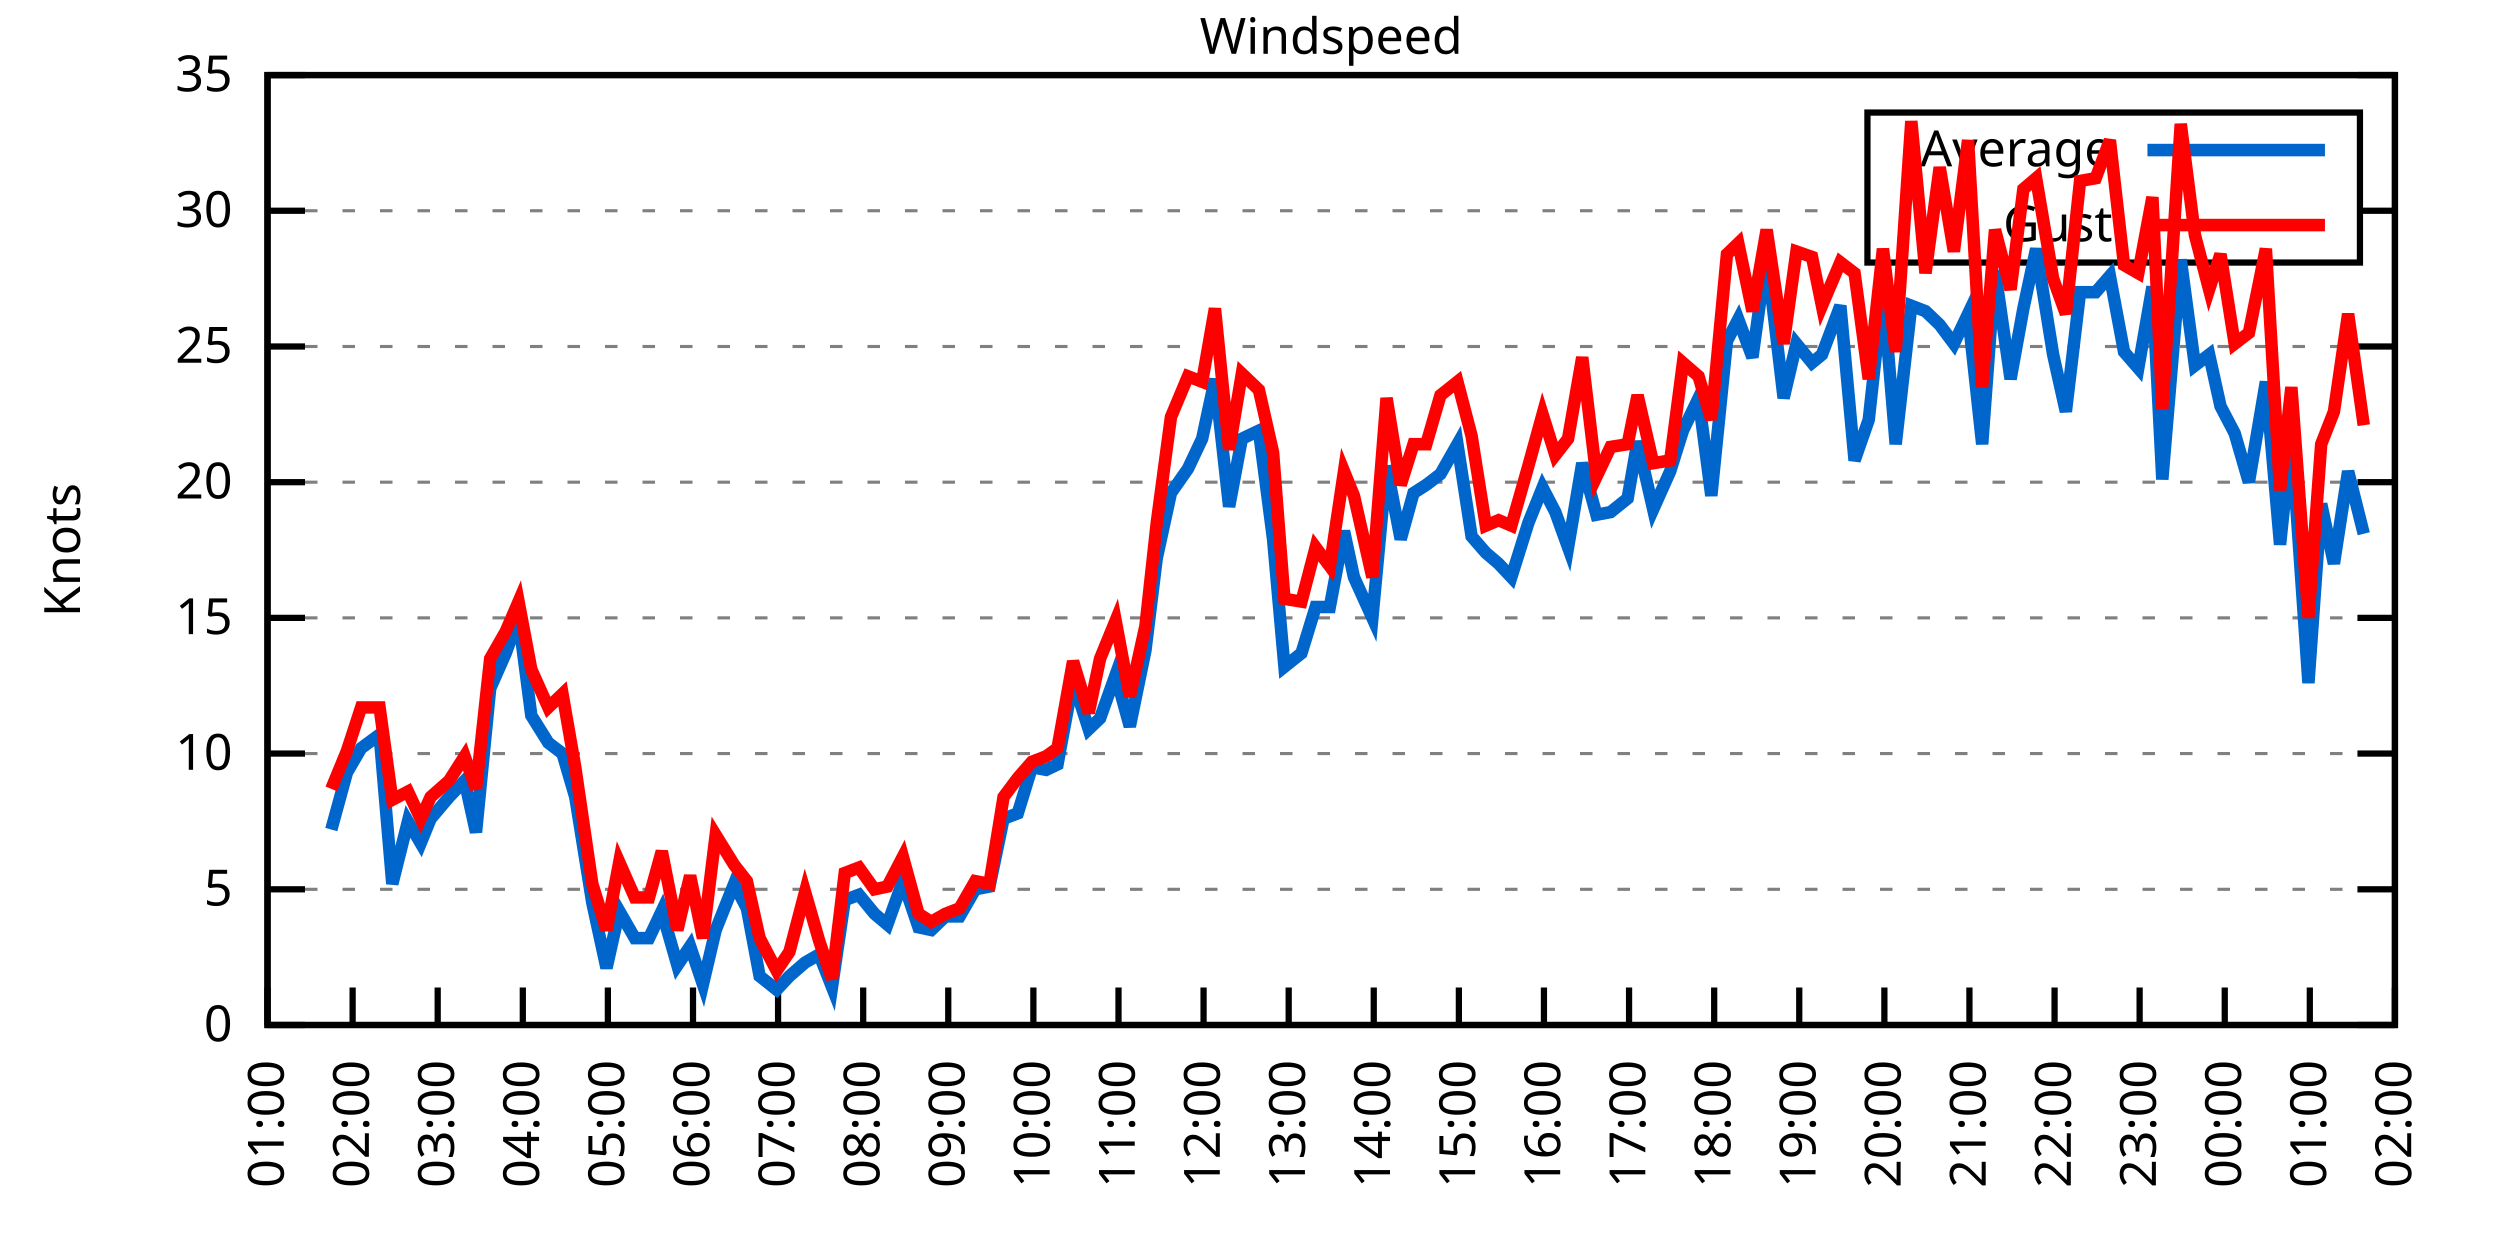
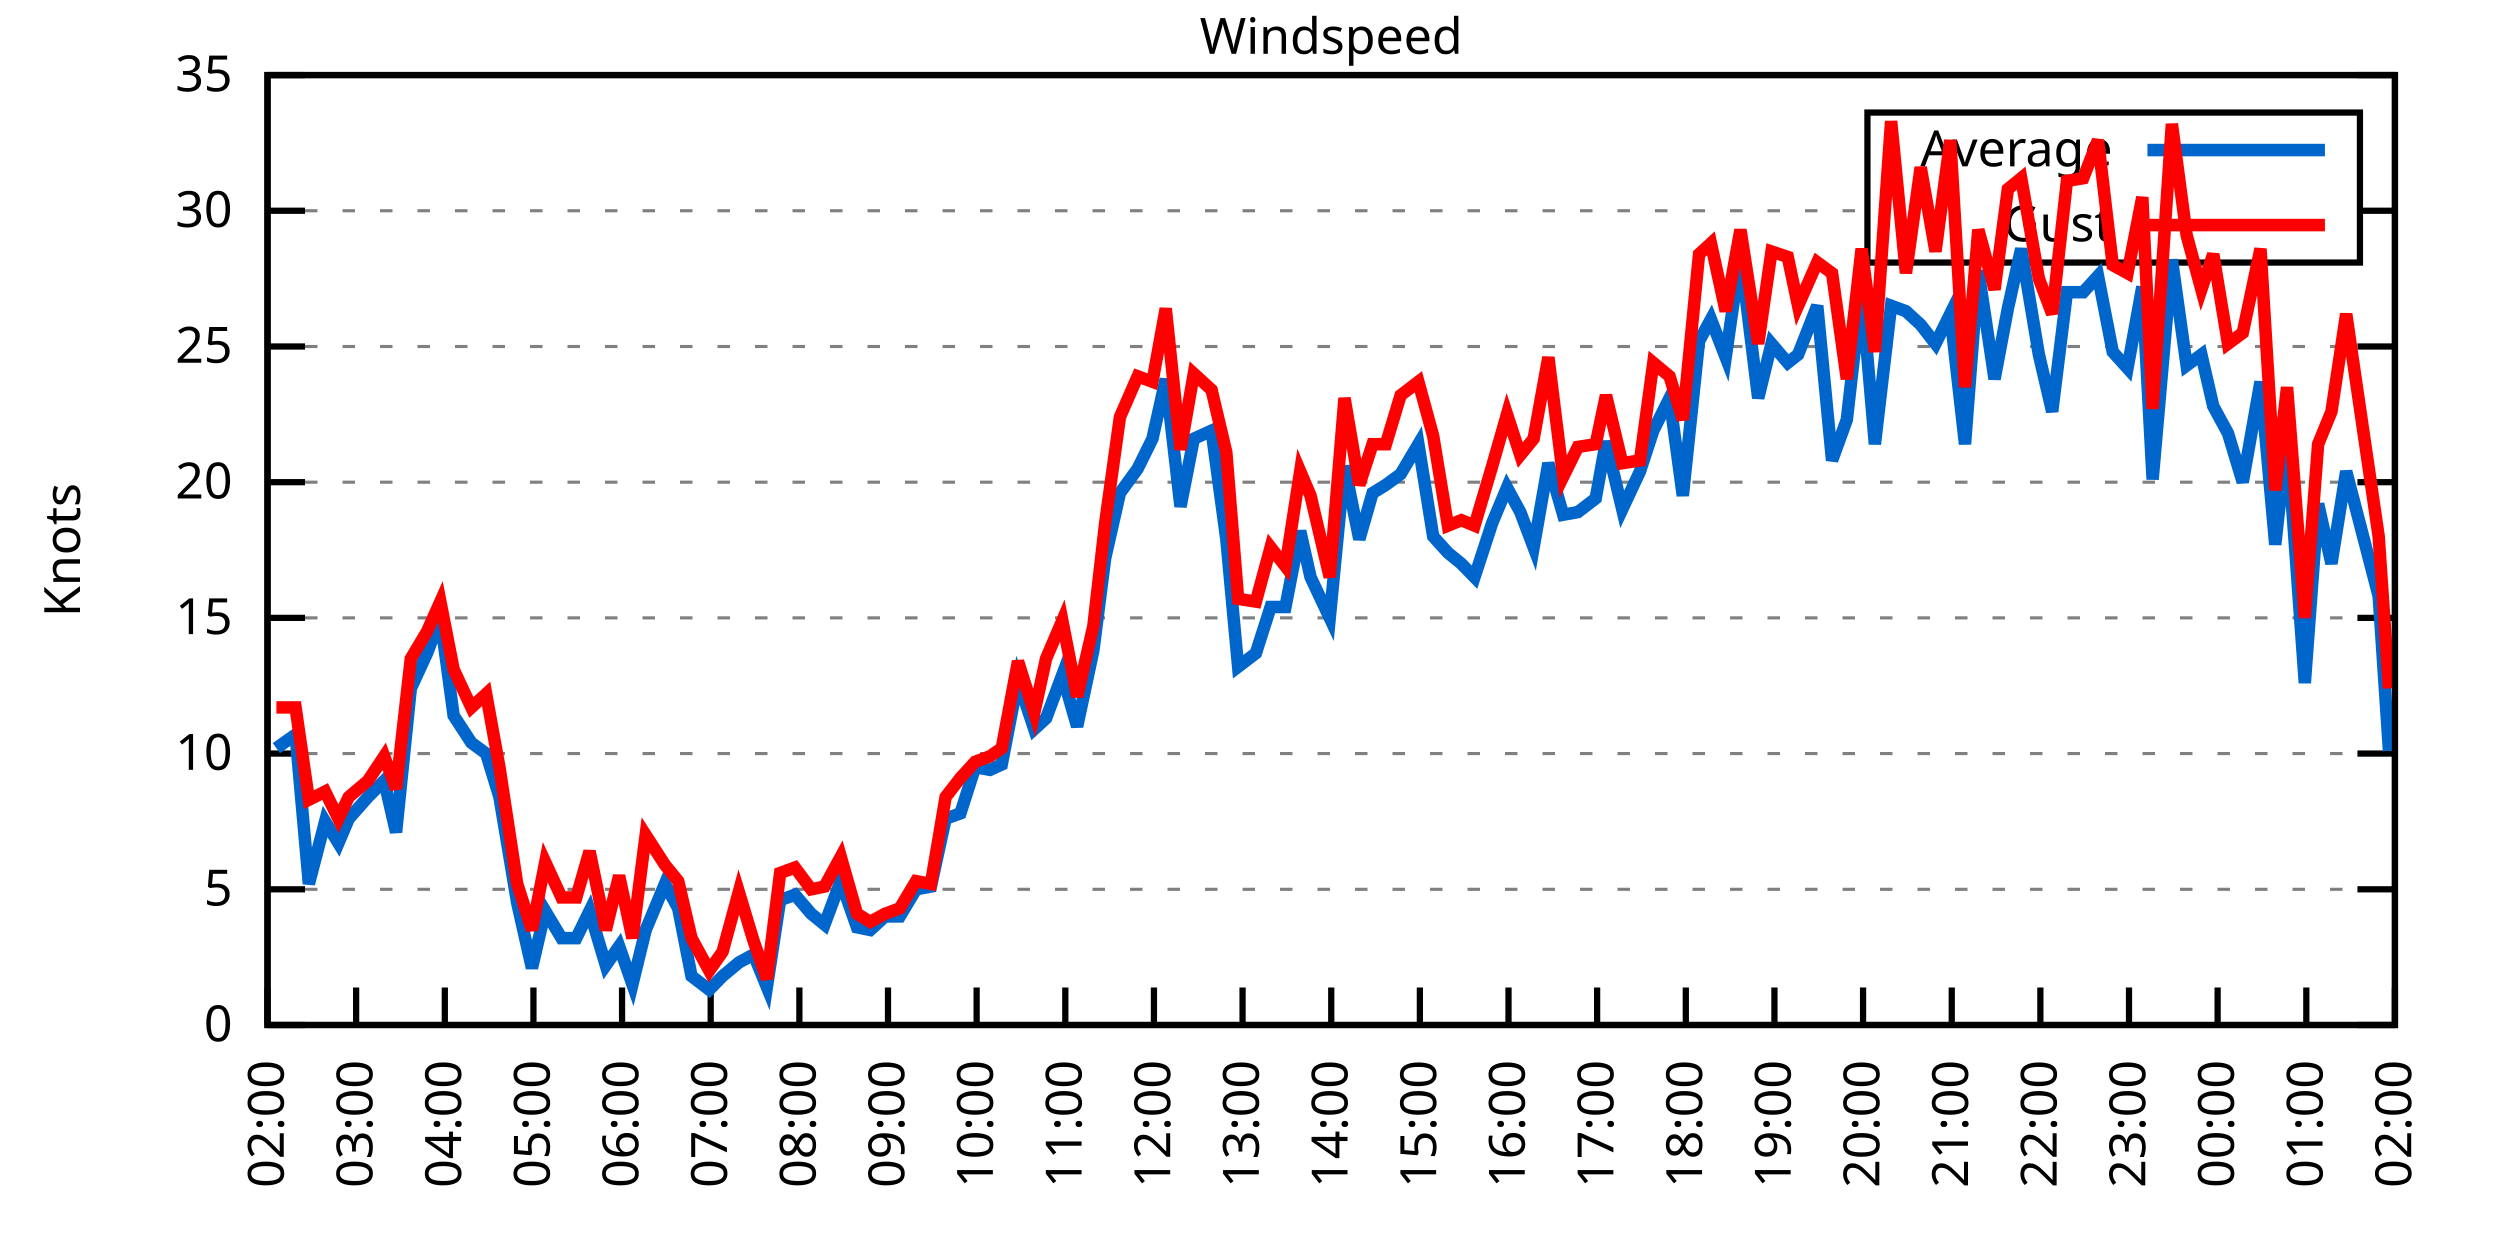
<svg xmlns="http://www.w3.org/2000/svg" xmlns:xlink="http://www.w3.org/1999/xlink" width="400" height="200" viewBox="0 0 400 200">
  <g id="gnuplot_canvas">
    <rect x="0" y="0" width="400" height="200" fill="none" />
    <defs>
      <circle id="gpDot" r="0.5" stroke-width="0.5" stroke="currentColor" />
      <path id="gpPt0" stroke-width="0.333" stroke="currentColor" d="M-1,0 h2 M0,-1 v2" />
      <path id="gpPt1" stroke-width="0.333" stroke="currentColor" d="M-1,-1 L1,1 M1,-1 L-1,1" />
      <path id="gpPt2" stroke-width="0.333" stroke="currentColor" d="M-1,0 L1,0 M0,-1 L0,1 M-1,-1 L1,1 M-1,1 L1,-1" />
      <rect id="gpPt3" stroke-width="0.333" stroke="currentColor" x="-1" y="-1" width="2" height="2" />
      <rect id="gpPt4" stroke-width="0.333" stroke="currentColor" fill="currentColor" x="-1" y="-1" width="2" height="2" />
      <circle id="gpPt5" stroke-width="0.333" stroke="currentColor" cx="0" cy="0" r="1" />
      <use xlink:href="#gpPt5" id="gpPt6" fill="currentColor" stroke="none" />
      <path id="gpPt7" stroke-width="0.333" stroke="currentColor" d="M0,-1.33 L-1.33,0.67 L1.33,0.67 z" />
      <use xlink:href="#gpPt7" id="gpPt8" fill="currentColor" stroke="none" />
      <use xlink:href="#gpPt7" id="gpPt9" stroke="currentColor" transform="rotate(180)" />
      <use xlink:href="#gpPt9" id="gpPt10" fill="currentColor" stroke="none" />
      <use xlink:href="#gpPt3" id="gpPt11" stroke="currentColor" transform="rotate(45)" />
      <use xlink:href="#gpPt11" id="gpPt12" fill="currentColor" stroke="none" />
      <path id="gpPt13" stroke-width="0.333" stroke="currentColor" d="M0,1.330 L1.265,0.411 L0.782,-1.067 L-0.782,-1.076 L-1.265,0.411 z" />
      <use xlink:href="#gpPt13" id="gpPt14" fill="currentColor" stroke="none" />
      <filter id="textbox" filterUnits="objectBoundingBox" x="0" y="0" height="1" width="1">
        <feFlood flood-color="white" flood-opacity="1" result="bgnd" />
        <feComposite in="SourceGraphic" in2="bgnd" operator="atop" />
      </filter>
      <filter id="greybox" filterUnits="objectBoundingBox" x="0" y="0" height="1" width="1">
        <feFlood flood-color="lightgrey" flood-opacity="1" result="grey" />
        <feComposite in="SourceGraphic" in2="grey" operator="atop" />
      </filter>
    </defs>
    <g fill="none" color="white" stroke="currentColor" stroke-width="1.00" stroke-linecap="butt" stroke-linejoin="miter">
</g>
    <g fill="none" color="black" stroke="currentColor" stroke-width="1.00" stroke-linecap="butt" stroke-linejoin="miter">
      <g stroke="none" shape-rendering="crispEdges">
        <polygon fill="rgb(255, 255, 255)" points="42.80,164.00 383.18,164.00 383.18,12.02 42.80,12.02 " />
      </g>
    </g>
    <g fill="none" color="black" stroke="currentColor" stroke-width="1.00" stroke-linecap="butt" stroke-linejoin="miter">
</g>
    <g fill="none" color="black" stroke="black" stroke-width="0.50" stroke-linecap="butt" stroke-linejoin="miter">
</g>
    <g fill="none" color="gray" stroke="currentColor" stroke-width="0.50" stroke-linecap="butt" stroke-linejoin="miter">
      <path stroke="gray" stroke-dasharray="2,4" class="gridline" d="M42.80,164.00 L383.19,164.00  " />
    </g>
    <g fill="none" color="gray" stroke="gray" stroke-width="1.00" stroke-linecap="butt" stroke-linejoin="miter">
</g>
    <g fill="none" color="black" stroke="currentColor" stroke-width="1.00" stroke-linecap="butt" stroke-linejoin="miter">
      <path stroke="black" d="M42.80,164.00 L48.80,164.00 M383.19,164.00 L377.19,164.00  " />
      <g transform="translate(37.20,166.60)" stroke="none" fill="black" font-family="Sans" font-size="8.00" text-anchor="end">
        <text>
          <tspan font-family="Sans"> 0</tspan>
        </text>
      </g>
    </g>
    <g fill="none" color="black" stroke="currentColor" stroke-width="1.00" stroke-linecap="butt" stroke-linejoin="miter">
</g>
    <g fill="none" color="black" stroke="black" stroke-width="0.50" stroke-linecap="butt" stroke-linejoin="miter">
</g>
    <g fill="none" color="gray" stroke="currentColor" stroke-width="0.50" stroke-linecap="butt" stroke-linejoin="miter">
      <path stroke="gray" stroke-dasharray="2,4" class="gridline" d="M42.80,142.29 L383.19,142.29  " />
    </g>
    <g fill="none" color="gray" stroke="gray" stroke-width="1.00" stroke-linecap="butt" stroke-linejoin="miter">
</g>
    <g fill="none" color="black" stroke="currentColor" stroke-width="1.00" stroke-linecap="butt" stroke-linejoin="miter">
      <path stroke="black" d="M42.80,142.29 L48.80,142.29 M383.19,142.29 L377.19,142.29  " />
      <g transform="translate(37.20,144.89)" stroke="none" fill="black" font-family="Sans" font-size="8.00" text-anchor="end">
        <text>
          <tspan font-family="Sans"> 5</tspan>
        </text>
      </g>
    </g>
    <g fill="none" color="black" stroke="currentColor" stroke-width="1.00" stroke-linecap="butt" stroke-linejoin="miter">
</g>
    <g fill="none" color="black" stroke="black" stroke-width="0.50" stroke-linecap="butt" stroke-linejoin="miter">
</g>
    <g fill="none" color="gray" stroke="currentColor" stroke-width="0.50" stroke-linecap="butt" stroke-linejoin="miter">
      <path stroke="gray" stroke-dasharray="2,4" class="gridline" d="M42.80,120.57 L383.19,120.57  " />
    </g>
    <g fill="none" color="gray" stroke="gray" stroke-width="1.00" stroke-linecap="butt" stroke-linejoin="miter">
</g>
    <g fill="none" color="black" stroke="currentColor" stroke-width="1.00" stroke-linecap="butt" stroke-linejoin="miter">
      <path stroke="black" d="M42.80,120.57 L48.80,120.57 M383.19,120.57 L377.19,120.57  " />
      <g transform="translate(37.20,123.17)" stroke="none" fill="black" font-family="Sans" font-size="8.00" text-anchor="end">
        <text>
          <tspan font-family="Sans"> 10</tspan>
        </text>
      </g>
    </g>
    <g fill="none" color="black" stroke="currentColor" stroke-width="1.00" stroke-linecap="butt" stroke-linejoin="miter">
</g>
    <g fill="none" color="black" stroke="black" stroke-width="0.50" stroke-linecap="butt" stroke-linejoin="miter">
</g>
    <g fill="none" color="gray" stroke="currentColor" stroke-width="0.50" stroke-linecap="butt" stroke-linejoin="miter">
      <path stroke="gray" stroke-dasharray="2,4" class="gridline" d="M42.80,98.86 L383.19,98.86  " />
    </g>
    <g fill="none" color="gray" stroke="gray" stroke-width="1.00" stroke-linecap="butt" stroke-linejoin="miter">
</g>
    <g fill="none" color="black" stroke="currentColor" stroke-width="1.00" stroke-linecap="butt" stroke-linejoin="miter">
      <path stroke="black" d="M42.80,98.86 L48.80,98.86 M383.19,98.86 L377.19,98.86  " />
      <g transform="translate(37.20,101.46)" stroke="none" fill="black" font-family="Sans" font-size="8.00" text-anchor="end">
        <text>
          <tspan font-family="Sans"> 15</tspan>
        </text>
      </g>
    </g>
    <g fill="none" color="black" stroke="currentColor" stroke-width="1.00" stroke-linecap="butt" stroke-linejoin="miter">
</g>
    <g fill="none" color="black" stroke="black" stroke-width="0.50" stroke-linecap="butt" stroke-linejoin="miter">
</g>
    <g fill="none" color="gray" stroke="currentColor" stroke-width="0.50" stroke-linecap="butt" stroke-linejoin="miter">
      <path stroke="gray" stroke-dasharray="2,4" class="gridline" d="M42.80,77.15 L383.19,77.15  " />
    </g>
    <g fill="none" color="gray" stroke="gray" stroke-width="1.00" stroke-linecap="butt" stroke-linejoin="miter">
</g>
    <g fill="none" color="black" stroke="currentColor" stroke-width="1.00" stroke-linecap="butt" stroke-linejoin="miter">
      <path stroke="black" d="M42.80,77.15 L48.80,77.15 M383.19,77.15 L377.19,77.15  " />
      <g transform="translate(37.20,79.75)" stroke="none" fill="black" font-family="Sans" font-size="8.00" text-anchor="end">
        <text>
          <tspan font-family="Sans"> 20</tspan>
        </text>
      </g>
    </g>
    <g fill="none" color="black" stroke="currentColor" stroke-width="1.00" stroke-linecap="butt" stroke-linejoin="miter">
</g>
    <g fill="none" color="black" stroke="black" stroke-width="0.50" stroke-linecap="butt" stroke-linejoin="miter">
</g>
    <g fill="none" color="gray" stroke="currentColor" stroke-width="0.50" stroke-linecap="butt" stroke-linejoin="miter">
      <path stroke="gray" stroke-dasharray="2,4" class="gridline" d="M42.80,55.44 L383.19,55.44  " />
    </g>
    <g fill="none" color="gray" stroke="gray" stroke-width="1.00" stroke-linecap="butt" stroke-linejoin="miter">
</g>
    <g fill="none" color="black" stroke="currentColor" stroke-width="1.00" stroke-linecap="butt" stroke-linejoin="miter">
      <path stroke="black" d="M42.80,55.44 L48.80,55.44 M383.19,55.44 L377.19,55.44  " />
      <g transform="translate(37.20,58.04)" stroke="none" fill="black" font-family="Sans" font-size="8.00" text-anchor="end">
        <text>
          <tspan font-family="Sans"> 25</tspan>
        </text>
      </g>
    </g>
    <g fill="none" color="black" stroke="currentColor" stroke-width="1.00" stroke-linecap="butt" stroke-linejoin="miter">
</g>
    <g fill="none" color="black" stroke="black" stroke-width="0.50" stroke-linecap="butt" stroke-linejoin="miter">
</g>
    <g fill="none" color="gray" stroke="currentColor" stroke-width="0.50" stroke-linecap="butt" stroke-linejoin="miter">
      <path stroke="gray" stroke-dasharray="2,4" class="gridline" d="M42.80,33.72 L298.79,33.72 M377.59,33.72 L383.19,33.72  " />
    </g>
    <g fill="none" color="gray" stroke="gray" stroke-width="1.00" stroke-linecap="butt" stroke-linejoin="miter">
</g>
    <g fill="none" color="black" stroke="currentColor" stroke-width="1.00" stroke-linecap="butt" stroke-linejoin="miter">
      <path stroke="black" d="M42.80,33.72 L48.80,33.72 M383.19,33.72 L377.19,33.72  " />
      <g transform="translate(37.20,36.32)" stroke="none" fill="black" font-family="Sans" font-size="8.00" text-anchor="end">
        <text>
          <tspan font-family="Sans"> 30</tspan>
        </text>
      </g>
    </g>
    <g fill="none" color="black" stroke="currentColor" stroke-width="1.00" stroke-linecap="butt" stroke-linejoin="miter">
</g>
    <g fill="none" color="black" stroke="black" stroke-width="0.50" stroke-linecap="butt" stroke-linejoin="miter">
</g>
    <g fill="none" color="gray" stroke="currentColor" stroke-width="0.50" stroke-linecap="butt" stroke-linejoin="miter">
      <path stroke="gray" stroke-dasharray="2,4" class="gridline" d="M42.80,12.01 L383.19,12.01  " />
    </g>
    <g fill="none" color="gray" stroke="gray" stroke-width="1.00" stroke-linecap="butt" stroke-linejoin="miter">
</g>
    <g fill="none" color="black" stroke="currentColor" stroke-width="1.00" stroke-linecap="butt" stroke-linejoin="miter">
      <path stroke="black" d="M42.80,12.01 L48.80,12.01 M383.19,12.01 L377.19,12.01  " />
      <g transform="translate(37.20,14.61)" stroke="none" fill="black" font-family="Sans" font-size="8.00" text-anchor="end">
        <text>
          <tspan font-family="Sans"> 35</tspan>
        </text>
      </g>
    </g>
    <g fill="none" color="black" stroke="currentColor" stroke-width="1.00" stroke-linecap="butt" stroke-linejoin="miter">
      <path stroke="black" d="M42.80,164.00 L42.80,158.00  " />
      <g transform="translate(45.40,169.60) rotate(270.00)" stroke="none" fill="black" font-family="Sans" font-size="8.00" text-anchor="end">
        <text>
-           <tspan font-family="Sans">01:00</tspan>
-         </text>
-       </g>
-     </g>
-     <g fill="none" color="black" stroke="currentColor" stroke-width="1.00" stroke-linecap="butt" stroke-linejoin="miter">
-       <path stroke="black" d="M56.42,164.00 L56.42,158.00  " />
-       <g transform="translate(59.02,169.60) rotate(270.00)" stroke="none" fill="black" font-family="Sans" font-size="8.00" text-anchor="end">
-         <text>
          <tspan font-family="Sans">02:00</tspan>
        </text>
      </g>
    </g>
    <g fill="none" color="black" stroke="currentColor" stroke-width="1.00" stroke-linecap="butt" stroke-linejoin="miter">
-       <path stroke="black" d="M70.03,164.00 L70.03,158.00  " />
-       <g transform="translate(72.63,169.60) rotate(270.00)" stroke="none" fill="black" font-family="Sans" font-size="8.00" text-anchor="end">
+       <path stroke="black" d="M56.98,164.00 L56.98,158.00  " />
+       <g transform="translate(59.58,169.60) rotate(270.00)" stroke="none" fill="black" font-family="Sans" font-size="8.00" text-anchor="end">
        <text>
          <tspan font-family="Sans">03:00</tspan>
        </text>
      </g>
    </g>
    <g fill="none" color="black" stroke="currentColor" stroke-width="1.00" stroke-linecap="butt" stroke-linejoin="miter">
-       <path stroke="black" d="M83.65,164.00 L83.65,158.00  " />
-       <g transform="translate(86.25,169.60) rotate(270.00)" stroke="none" fill="black" font-family="Sans" font-size="8.00" text-anchor="end">
+       <path stroke="black" d="M71.17,164.00 L71.17,158.00  " />
+       <g transform="translate(73.77,169.60) rotate(270.00)" stroke="none" fill="black" font-family="Sans" font-size="8.00" text-anchor="end">
        <text>
          <tspan font-family="Sans">04:00</tspan>
        </text>
      </g>
    </g>
    <g fill="none" color="black" stroke="currentColor" stroke-width="1.00" stroke-linecap="butt" stroke-linejoin="miter">
-       <path stroke="black" d="M97.26,164.00 L97.26,158.00  " />
-       <g transform="translate(99.86,169.60) rotate(270.00)" stroke="none" fill="black" font-family="Sans" font-size="8.00" text-anchor="end">
+       <path stroke="black" d="M85.35,164.00 L85.35,158.00  " />
+       <g transform="translate(87.95,169.60) rotate(270.00)" stroke="none" fill="black" font-family="Sans" font-size="8.00" text-anchor="end">
        <text>
          <tspan font-family="Sans">05:00</tspan>
        </text>
      </g>
    </g>
    <g fill="none" color="black" stroke="currentColor" stroke-width="1.00" stroke-linecap="butt" stroke-linejoin="miter">
-       <path stroke="black" d="M110.88,164.00 L110.88,158.00  " />
-       <g transform="translate(113.48,169.60) rotate(270.00)" stroke="none" fill="black" font-family="Sans" font-size="8.00" text-anchor="end">
+       <path stroke="black" d="M99.53,164.00 L99.53,158.00  " />
+       <g transform="translate(102.13,169.60) rotate(270.00)" stroke="none" fill="black" font-family="Sans" font-size="8.00" text-anchor="end">
        <text>
          <tspan font-family="Sans">06:00</tspan>
        </text>
      </g>
    </g>
    <g fill="none" color="black" stroke="currentColor" stroke-width="1.00" stroke-linecap="butt" stroke-linejoin="miter">
-       <path stroke="black" d="M124.49,164.00 L124.49,158.00  " />
-       <g transform="translate(127.09,169.60) rotate(270.00)" stroke="none" fill="black" font-family="Sans" font-size="8.00" text-anchor="end">
+       <path stroke="black" d="M113.71,164.00 L113.71,158.00  " />
+       <g transform="translate(116.31,169.60) rotate(270.00)" stroke="none" fill="black" font-family="Sans" font-size="8.00" text-anchor="end">
        <text>
          <tspan font-family="Sans">07:00</tspan>
        </text>
      </g>
    </g>
    <g fill="none" color="black" stroke="currentColor" stroke-width="1.00" stroke-linecap="butt" stroke-linejoin="miter">
-       <path stroke="black" d="M138.11,164.00 L138.11,158.00  " />
-       <g transform="translate(140.71,169.60) rotate(270.00)" stroke="none" fill="black" font-family="Sans" font-size="8.00" text-anchor="end">
+       <path stroke="black" d="M127.90,164.00 L127.90,158.00  " />
+       <g transform="translate(130.50,169.60) rotate(270.00)" stroke="none" fill="black" font-family="Sans" font-size="8.00" text-anchor="end">
        <text>
          <tspan font-family="Sans">08:00</tspan>
        </text>
      </g>
    </g>
    <g fill="none" color="black" stroke="currentColor" stroke-width="1.00" stroke-linecap="butt" stroke-linejoin="miter">
-       <path stroke="black" d="M151.72,164.00 L151.72,158.00  " />
-       <g transform="translate(154.32,169.60) rotate(270.00)" stroke="none" fill="black" font-family="Sans" font-size="8.00" text-anchor="end">
+       <path stroke="black" d="M142.08,164.00 L142.08,158.00  " />
+       <g transform="translate(144.68,169.60) rotate(270.00)" stroke="none" fill="black" font-family="Sans" font-size="8.00" text-anchor="end">
        <text>
          <tspan font-family="Sans">09:00</tspan>
        </text>
      </g>
    </g>
    <g fill="none" color="black" stroke="currentColor" stroke-width="1.00" stroke-linecap="butt" stroke-linejoin="miter">
-       <path stroke="black" d="M165.34,164.00 L165.34,158.00  " />
-       <g transform="translate(167.94,169.60) rotate(270.00)" stroke="none" fill="black" font-family="Sans" font-size="8.00" text-anchor="end">
+       <path stroke="black" d="M156.26,164.00 L156.26,158.00  " />
+       <g transform="translate(158.86,169.60) rotate(270.00)" stroke="none" fill="black" font-family="Sans" font-size="8.00" text-anchor="end">
        <text>
          <tspan font-family="Sans">10:00</tspan>
        </text>
      </g>
    </g>
    <g fill="none" color="black" stroke="currentColor" stroke-width="1.00" stroke-linecap="butt" stroke-linejoin="miter">
-       <path stroke="black" d="M178.96,164.00 L178.96,158.00  " />
-       <g transform="translate(181.56,169.60) rotate(270.00)" stroke="none" fill="black" font-family="Sans" font-size="8.00" text-anchor="end">
+       <path stroke="black" d="M170.45,164.00 L170.45,158.00  " />
+       <g transform="translate(173.05,169.60) rotate(270.00)" stroke="none" fill="black" font-family="Sans" font-size="8.00" text-anchor="end">
        <text>
          <tspan font-family="Sans">11:00</tspan>
        </text>
      </g>
    </g>
    <g fill="none" color="black" stroke="currentColor" stroke-width="1.00" stroke-linecap="butt" stroke-linejoin="miter">
-       <path stroke="black" d="M192.57,164.00 L192.57,158.00  " />
-       <g transform="translate(195.17,169.60) rotate(270.00)" stroke="none" fill="black" font-family="Sans" font-size="8.00" text-anchor="end">
+       <path stroke="black" d="M184.63,164.00 L184.63,158.00  " />
+       <g transform="translate(187.23,169.60) rotate(270.00)" stroke="none" fill="black" font-family="Sans" font-size="8.00" text-anchor="end">
        <text>
          <tspan font-family="Sans">12:00</tspan>
        </text>
      </g>
    </g>
    <g fill="none" color="black" stroke="currentColor" stroke-width="1.00" stroke-linecap="butt" stroke-linejoin="miter">
-       <path stroke="black" d="M206.19,164.00 L206.19,158.00  " />
-       <g transform="translate(208.79,169.60) rotate(270.00)" stroke="none" fill="black" font-family="Sans" font-size="8.00" text-anchor="end">
+       <path stroke="black" d="M198.81,164.00 L198.81,158.00  " />
+       <g transform="translate(201.41,169.60) rotate(270.00)" stroke="none" fill="black" font-family="Sans" font-size="8.00" text-anchor="end">
        <text>
          <tspan font-family="Sans">13:00</tspan>
        </text>
      </g>
    </g>
    <g fill="none" color="black" stroke="currentColor" stroke-width="1.00" stroke-linecap="butt" stroke-linejoin="miter">
-       <path stroke="black" d="M219.80,164.00 L219.80,158.00  " />
-       <g transform="translate(222.40,169.60) rotate(270.00)" stroke="none" fill="black" font-family="Sans" font-size="8.00" text-anchor="end">
+       <path stroke="black" d="M213.00,164.00 L213.00,158.00  " />
+       <g transform="translate(215.60,169.60) rotate(270.00)" stroke="none" fill="black" font-family="Sans" font-size="8.00" text-anchor="end">
        <text>
          <tspan font-family="Sans">14:00</tspan>
        </text>
      </g>
    </g>
    <g fill="none" color="black" stroke="currentColor" stroke-width="1.00" stroke-linecap="butt" stroke-linejoin="miter">
-       <path stroke="black" d="M233.42,164.00 L233.42,158.00  " />
-       <g transform="translate(236.02,169.60) rotate(270.00)" stroke="none" fill="black" font-family="Sans" font-size="8.00" text-anchor="end">
+       <path stroke="black" d="M227.18,164.00 L227.18,158.00  " />
+       <g transform="translate(229.78,169.60) rotate(270.00)" stroke="none" fill="black" font-family="Sans" font-size="8.00" text-anchor="end">
        <text>
          <tspan font-family="Sans">15:00</tspan>
        </text>
      </g>
    </g>
    <g fill="none" color="black" stroke="currentColor" stroke-width="1.00" stroke-linecap="butt" stroke-linejoin="miter">
-       <path stroke="black" d="M247.03,164.00 L247.03,158.00  " />
-       <g transform="translate(249.63,169.60) rotate(270.00)" stroke="none" fill="black" font-family="Sans" font-size="8.00" text-anchor="end">
+       <path stroke="black" d="M241.36,164.00 L241.36,158.00  " />
+       <g transform="translate(243.96,169.60) rotate(270.00)" stroke="none" fill="black" font-family="Sans" font-size="8.00" text-anchor="end">
        <text>
          <tspan font-family="Sans">16:00</tspan>
        </text>
      </g>
    </g>
    <g fill="none" color="black" stroke="currentColor" stroke-width="1.00" stroke-linecap="butt" stroke-linejoin="miter">
-       <path stroke="black" d="M260.65,164.00 L260.65,158.00  " />
-       <g transform="translate(263.25,169.60) rotate(270.00)" stroke="none" fill="black" font-family="Sans" font-size="8.00" text-anchor="end">
+       <path stroke="black" d="M255.54,164.00 L255.54,158.00  " />
+       <g transform="translate(258.14,169.60) rotate(270.00)" stroke="none" fill="black" font-family="Sans" font-size="8.00" text-anchor="end">
        <text>
          <tspan font-family="Sans">17:00</tspan>
        </text>
      </g>
    </g>
    <g fill="none" color="black" stroke="currentColor" stroke-width="1.00" stroke-linecap="butt" stroke-linejoin="miter">
-       <path stroke="black" d="M274.27,164.00 L274.27,158.00  " />
-       <g transform="translate(276.87,169.60) rotate(270.00)" stroke="none" fill="black" font-family="Sans" font-size="8.00" text-anchor="end">
+       <path stroke="black" d="M269.73,164.00 L269.73,158.00  " />
+       <g transform="translate(272.33,169.60) rotate(270.00)" stroke="none" fill="black" font-family="Sans" font-size="8.00" text-anchor="end">
        <text>
          <tspan font-family="Sans">18:00</tspan>
        </text>
      </g>
    </g>
    <g fill="none" color="black" stroke="currentColor" stroke-width="1.00" stroke-linecap="butt" stroke-linejoin="miter">
-       <path stroke="black" d="M287.88,164.00 L287.88,158.00  " />
-       <g transform="translate(290.48,169.60) rotate(270.00)" stroke="none" fill="black" font-family="Sans" font-size="8.00" text-anchor="end">
+       <path stroke="black" d="M283.91,164.00 L283.91,158.00  " />
+       <g transform="translate(286.51,169.60) rotate(270.00)" stroke="none" fill="black" font-family="Sans" font-size="8.00" text-anchor="end">
        <text>
          <tspan font-family="Sans">19:00</tspan>
        </text>
      </g>
    </g>
    <g fill="none" color="black" stroke="currentColor" stroke-width="1.00" stroke-linecap="butt" stroke-linejoin="miter">
-       <path stroke="black" d="M301.50,164.00 L301.50,158.00  " />
-       <g transform="translate(304.10,169.60) rotate(270.00)" stroke="none" fill="black" font-family="Sans" font-size="8.00" text-anchor="end">
+       <path stroke="black" d="M298.09,164.00 L298.09,158.00  " />
+       <g transform="translate(300.69,169.60) rotate(270.00)" stroke="none" fill="black" font-family="Sans" font-size="8.00" text-anchor="end">
        <text>
          <tspan font-family="Sans">20:00</tspan>
        </text>
      </g>
    </g>
    <g fill="none" color="black" stroke="currentColor" stroke-width="1.00" stroke-linecap="butt" stroke-linejoin="miter">
-       <path stroke="black" d="M315.11,164.00 L315.11,158.00  " />
-       <g transform="translate(317.71,169.60) rotate(270.00)" stroke="none" fill="black" font-family="Sans" font-size="8.00" text-anchor="end">
+       <path stroke="black" d="M312.28,164.00 L312.28,158.00  " />
+       <g transform="translate(314.88,169.60) rotate(270.00)" stroke="none" fill="black" font-family="Sans" font-size="8.00" text-anchor="end">
        <text>
          <tspan font-family="Sans">21:00</tspan>
        </text>
      </g>
    </g>
    <g fill="none" color="black" stroke="currentColor" stroke-width="1.00" stroke-linecap="butt" stroke-linejoin="miter">
-       <path stroke="black" d="M328.73,164.00 L328.73,158.00  " />
-       <g transform="translate(331.33,169.60) rotate(270.00)" stroke="none" fill="black" font-family="Sans" font-size="8.00" text-anchor="end">
+       <path stroke="black" d="M326.46,164.00 L326.46,158.00  " />
+       <g transform="translate(329.06,169.60) rotate(270.00)" stroke="none" fill="black" font-family="Sans" font-size="8.00" text-anchor="end">
        <text>
          <tspan font-family="Sans">22:00</tspan>
        </text>
      </g>
    </g>
    <g fill="none" color="black" stroke="currentColor" stroke-width="1.00" stroke-linecap="butt" stroke-linejoin="miter">
-       <path stroke="black" d="M342.34,164.00 L342.34,158.00  " />
-       <g transform="translate(344.94,169.60) rotate(270.00)" stroke="none" fill="black" font-family="Sans" font-size="8.00" text-anchor="end">
+       <path stroke="black" d="M340.64,164.00 L340.64,158.00  " />
+       <g transform="translate(343.24,169.60) rotate(270.00)" stroke="none" fill="black" font-family="Sans" font-size="8.00" text-anchor="end">
        <text>
          <tspan font-family="Sans">23:00</tspan>
        </text>
      </g>
    </g>
    <g fill="none" color="black" stroke="currentColor" stroke-width="1.00" stroke-linecap="butt" stroke-linejoin="miter">
-       <path stroke="black" d="M355.96,164.00 L355.96,158.00  " />
-       <g transform="translate(358.56,169.60) rotate(270.00)" stroke="none" fill="black" font-family="Sans" font-size="8.00" text-anchor="end">
+       <path stroke="black" d="M354.82,164.00 L354.82,158.00  " />
+       <g transform="translate(357.42,169.60) rotate(270.00)" stroke="none" fill="black" font-family="Sans" font-size="8.00" text-anchor="end">
        <text>
          <tspan font-family="Sans">00:00</tspan>
        </text>
      </g>
    </g>
    <g fill="none" color="black" stroke="currentColor" stroke-width="1.00" stroke-linecap="butt" stroke-linejoin="miter">
-       <path stroke="black" d="M369.57,164.00 L369.57,158.00  " />
-       <g transform="translate(372.17,169.60) rotate(270.00)" stroke="none" fill="black" font-family="Sans" font-size="8.00" text-anchor="end">
+       <path stroke="black" d="M369.01,164.00 L369.01,158.00  " />
+       <g transform="translate(371.61,169.60) rotate(270.00)" stroke="none" fill="black" font-family="Sans" font-size="8.00" text-anchor="end">
        <text>
          <tspan font-family="Sans">01:00</tspan>
        </text>
      </g>
    </g>
    <g fill="none" color="black" stroke="currentColor" stroke-width="1.00" stroke-linecap="butt" stroke-linejoin="miter">
      <path stroke="black" d="M383.19,164.00 L383.19,158.00  " />
      <g transform="translate(385.79,169.60) rotate(270.00)" stroke="none" fill="black" font-family="Sans" font-size="8.00" text-anchor="end">
        <text>
          <tspan font-family="Sans">02:00</tspan>
        </text>
      </g>
    </g>
    <g fill="none" color="black" stroke="currentColor" stroke-width="1.00" stroke-linecap="butt" stroke-linejoin="miter">
</g>
    <g fill="none" color="black" stroke="currentColor" stroke-width="1.00" stroke-linecap="butt" stroke-linejoin="miter">
      <path stroke="black" d="M42.80,12.01 L42.80,164.00 L383.19,164.00 L383.19,12.01 L42.80,12.01 Z  " />
    </g>
    <g fill="none" color="black" stroke="currentColor" stroke-width="1.00" stroke-linecap="butt" stroke-linejoin="miter">
</g>
    <g fill="none" color="black" stroke="currentColor" stroke-width="1.00" stroke-linecap="butt" stroke-linejoin="miter">
      <path stroke="black" d="M298.79,42.01 L298.79,18.01 L377.59,18.01 L377.59,42.01 L298.79,42.01 Z  " />
    </g>
    <g id="Windspeed_plot_1">
      <g fill="none" color="white" stroke="black" stroke-width="2.00" stroke-linecap="butt" stroke-linejoin="miter">
</g>
      <g fill="none" color="black" stroke="currentColor" stroke-width="2.00" stroke-linecap="butt" stroke-linejoin="miter">
        <g transform="translate(337.99,26.61)" stroke="none" fill="black" font-family="Sans" font-size="8.00" text-anchor="end">
          <text>
            <tspan font-family="Sans">Average</tspan>
          </text>
        </g>
      </g>
      <g fill="none" color="black" stroke="currentColor" stroke-width="2.00" stroke-linecap="butt" stroke-linejoin="miter">
-         <path stroke="rgb(  0, 102, 204)" d="M343.59,24.01 L371.99,24.01 M53.01,132.73 L55.51,123.61 L57.78,119.71 L60.73,117.53 L62.77,141.42 L65.27,131.43   L67.31,134.90 L68.90,131.00 L71.85,127.52 L74.34,124.92 L76.16,133.17 L78.43,110.15 L80.92,104.51 L82.97,98.86   L85.01,114.49 L87.73,118.84 L90.00,120.57 L92.04,127.52 L94.77,144.46 L97.04,154.88 L99.08,145.76 L101.57,150.10   L103.84,150.10 L105.89,145.76 L108.38,154.45 L110.42,151.41 L112.47,157.49 L114.51,148.80 L117.46,141.42 L119.50,145.33   L121.54,156.18 L124.27,158.35 L126.31,156.18 L128.81,154.01 L131.07,152.71 L133.12,157.92 L135.16,144.02 L137.43,143.16   L139.92,146.20 L141.97,147.93 L144.46,140.98 L146.96,148.37 L149.00,148.80 L151.27,146.63 L153.54,146.63 L156.04,142.29   L158.31,141.85 L160.57,131.00 L162.84,130.13 L165.11,122.75 L167.38,123.18 L169.20,122.31 L171.69,108.85 L174.19,116.67   L176.01,114.93 L178.50,107.98 L180.77,116.23 L183.27,104.07 L185.08,89.31 L187.35,78.89 L190.08,74.98 L192.34,70.20   L194.39,60.65 L196.66,81.06 L198.70,70.20 L201.42,68.90 L203.69,86.27 L205.51,106.68 L208.23,104.51 L210.50,97.12   L212.77,97.12 L215.04,84.97 L216.63,92.35 L219.58,98.86 L221.85,74.54 L224.11,86.27 L226.16,78.89 L228.20,77.58   L230.47,75.85 L233.19,71.07 L235.46,85.83 L237.73,88.44 L239.77,90.18 L241.81,92.35 L244.54,83.66 L246.81,78.02   L248.85,81.93 L250.89,87.57 L253.16,74.11 L255.43,82.36 L257.70,81.93 L260.42,79.75 L262.01,70.63 L264.51,81.49   L267.23,75.41 L269.27,68.90 L271.77,63.69 L273.81,79.32 L276.31,54.57 L278.12,51.09 L280.39,57.17 L282.66,40.67   L285.38,63.69 L287.43,55.00 L289.92,58.04 L291.51,56.74 L294.46,48.92 L296.73,73.67 L299.00,67.16 L301.27,46.32   L303.31,71.07 L305.81,48.92 L308.08,49.79 L310.35,51.96 L312.62,55.00 L314.89,50.22 L317.15,71.07 L319.20,43.28   L321.69,60.65 L323.74,49.36 L325.78,39.80 L328.50,56.74 L330.54,65.86 L332.81,46.75 L335.31,46.75 L337.58,44.15   L339.85,56.30 L342.12,58.91 L344.39,45.88 L345.97,76.71 L348.92,41.54 L351.19,58.48 L353.46,56.74 L355.28,64.99   L357.55,69.33 L359.82,77.15 L362.54,61.08 L364.81,87.14 L366.62,69.77 L369.35,109.28 L371.39,80.62 L373.43,90.18   L375.70,75.41 L378.20,85.40  " />
+         <path stroke="rgb(  0, 102, 204)" d="M343.59,24.01 L371.99,24.01 M44.22,119.71 L47.29,117.53 L49.42,141.42 L52.02,131.43 L54.15,134.90 L55.80,131.00   L58.87,127.52 L61.47,124.92 L63.37,133.17 L65.73,110.15 L68.33,104.51 L70.46,98.86 L72.58,114.49 L75.42,118.84   L77.78,120.57 L79.91,127.52 L82.75,144.46 L85.11,154.88 L87.24,145.76 L89.84,150.10 L92.20,150.10 L94.33,145.76   L96.93,154.45 L99.06,151.41 L101.19,157.49 L103.31,148.80 L106.39,141.42 L108.51,145.33 L110.64,156.18 L113.48,158.35   L115.61,156.18 L118.21,154.01 L120.57,152.71 L122.70,157.92 L124.82,144.02 L127.19,143.16 L129.79,146.20 L131.92,147.93   L134.52,140.98 L137.12,148.37 L139.24,148.80 L141.61,146.63 L143.97,146.63 L146.57,142.29 L148.94,141.85 L151.30,131.00   L153.66,130.13 L156.03,122.75 L158.39,123.18 L160.28,122.31 L162.88,108.85 L165.48,116.67 L167.37,114.93 L169.97,107.98   L172.34,116.23 L174.94,104.07 L176.83,89.31 L179.19,78.89 L182.03,74.98 L184.39,70.20 L186.52,60.65 L188.88,81.06   L191.01,70.20 L193.85,68.90 L196.21,86.27 L198.10,106.68 L200.94,104.51 L203.30,97.12 L205.67,97.12 L208.03,84.97   L209.69,92.35 L212.76,98.86 L215.12,74.54 L217.49,86.27 L219.61,78.89 L221.74,77.58 L224.10,75.85 L226.94,71.07   L229.31,85.83 L231.67,88.44 L233.80,90.18 L235.92,92.35 L238.76,83.66 L241.12,78.02 L243.25,81.93 L245.38,87.57   L247.74,74.11 L250.11,82.36 L252.47,81.93 L255.31,79.75 L256.96,70.63 L259.56,81.49 L262.40,75.41 L264.53,68.90   L267.13,63.69 L269.25,79.32 L271.85,54.57 L273.75,51.09 L276.11,57.17 L278.47,40.67 L281.31,63.69 L283.44,55.00   L286.04,58.04 L287.69,56.74 L290.76,48.92 L293.13,73.67 L295.49,67.16 L297.86,46.32 L299.98,71.07 L302.58,48.92   L304.95,49.79 L307.31,51.96 L309.68,55.00 L312.04,50.22 L314.40,71.07 L316.53,43.28 L319.13,60.65 L321.26,49.36   L323.39,39.80 L326.22,56.74 L328.35,65.86 L330.71,46.75 L333.31,46.75 L335.68,44.15 L338.04,56.30 L340.40,58.91   L342.77,45.88 L344.42,76.71 L347.50,41.54 L349.86,58.48 L352.22,56.74 L354.12,64.99 L356.48,69.33 L358.84,77.15   L361.68,61.08 L364.04,87.14 L365.93,69.77 L368.77,109.28 L370.90,80.62 L373.03,90.18 L375.39,75.41 L377.99,85.40   L380.59,95.39 L382.24,120.14  " />
      </g>
    </g>
    <g id="Windspeed_plot_2">
      <g fill="none" color="black" stroke="currentColor" stroke-width="2.00" stroke-linecap="butt" stroke-linejoin="miter">
        <g transform="translate(337.99,38.61)" stroke="none" fill="black" font-family="Sans" font-size="8.00" text-anchor="end">
          <text>
            <tspan font-family="Sans">Gust</tspan>
          </text>
        </g>
      </g>
      <g fill="none" color="black" stroke="currentColor" stroke-width="2.00" stroke-linecap="butt" stroke-linejoin="miter">
-         <path stroke="rgb(255,   0,   0)" d="M343.59,36.01 L371.99,36.01 M53.01,126.22 L55.51,120.14 L57.78,113.19 L60.73,113.19 L62.77,127.96 L65.27,126.65   L67.31,131.00 L68.90,127.52 L71.85,124.92 L74.34,121.01 L76.16,126.22 L78.43,105.38 L80.92,101.03 L82.97,96.26   L85.01,107.11 L87.73,113.19 L90.00,111.02 L92.04,122.75 L94.77,141.42 L97.04,148.80 L99.08,137.94 L101.57,143.59   L103.84,143.59 L105.89,136.21 L108.38,148.80 L110.42,140.12 L112.47,150.10 L114.51,133.60 L117.46,138.38 L119.50,140.98   L121.54,150.10 L124.27,155.31 L126.31,152.28 L128.81,142.72 L131.07,150.54 L133.12,156.62 L135.16,139.68 L137.43,138.81   L139.92,142.29 L141.97,141.85 L144.46,137.08 L146.96,146.20 L149.00,147.50 L151.27,146.20 L153.54,145.33 L156.04,140.98   L158.31,141.42 L160.57,127.52 L162.84,124.48 L165.11,121.88 L167.38,121.01 L169.20,119.71 L171.69,105.81 L174.19,114.06   L176.01,105.38 L178.50,99.30 L180.77,111.45 L183.27,100.16 L185.08,83.66 L187.35,66.73 L190.08,60.21 L192.34,61.08   L194.39,49.36 L196.66,71.94 L198.70,59.78 L201.42,62.38 L203.69,72.37 L205.51,95.82 L208.23,96.26 L210.50,87.57   L212.77,90.61 L215.04,75.41 L216.63,79.32 L219.58,92.35 L221.85,63.69 L224.11,77.58 L226.16,71.07 L228.20,71.07   L230.47,63.25 L233.19,61.08 L235.46,69.77 L237.73,84.10 L239.77,83.23 L241.81,84.10 L244.54,74.54 L246.81,66.29   L248.85,72.81 L250.89,70.20 L253.16,57.17 L255.43,76.28 L257.70,71.50 L260.42,71.07 L262.01,63.25 L264.51,74.11   L267.23,73.67 L269.27,58.04 L271.77,60.21 L273.81,67.16 L276.31,40.67 L278.12,38.93 L280.39,49.79 L282.66,36.76   L285.38,55.00 L287.43,40.24 L289.92,41.11 L291.51,48.92 L294.46,41.97 L296.73,43.71 L299.00,60.65 L301.27,39.80   L303.31,56.30 L305.81,19.39 L308.08,43.71 L310.35,26.77 L312.62,40.24 L314.89,22.43 L317.15,61.95 L319.20,36.76   L321.69,46.32 L323.74,30.25 L325.78,28.51 L328.50,44.58 L330.54,50.22 L332.81,28.95 L335.31,28.51 L337.58,22.43   L339.85,42.41 L342.12,43.71 L344.39,31.55 L345.97,65.42 L348.92,19.83 L351.19,37.63 L353.46,46.32 L355.28,40.67   L357.55,55.00 L359.82,53.26 L362.54,39.80 L364.81,78.45 L366.62,61.95 L369.35,98.86 L371.39,71.07 L373.43,65.86   L375.70,50.22 L378.20,68.03  " />
+         <path stroke="rgb(255,   0,   0)" d="M343.59,36.01 L371.99,36.01 M44.22,113.19 L47.29,113.19 L49.42,127.96 L52.02,126.65 L54.15,131.00 L55.80,127.52   L58.87,124.92 L61.47,121.01 L63.37,126.22 L65.73,105.38 L68.33,101.03 L70.46,96.26 L72.58,107.11 L75.42,113.19   L77.78,111.02 L79.91,122.75 L82.75,141.42 L85.11,148.80 L87.24,137.94 L89.84,143.59 L92.20,143.59 L94.33,136.21   L96.93,148.80 L99.06,140.12 L101.19,150.10 L103.31,133.60 L106.39,138.38 L108.51,140.98 L110.64,150.10 L113.48,155.31   L115.61,152.28 L118.21,142.72 L120.57,150.54 L122.70,156.62 L124.82,139.68 L127.19,138.81 L129.79,142.29 L131.92,141.85   L134.52,137.08 L137.12,146.20 L139.24,147.50 L141.61,146.20 L143.97,145.33 L146.57,140.98 L148.94,141.42 L151.30,127.52   L153.66,124.48 L156.03,121.88 L158.39,121.01 L160.28,119.71 L162.88,105.81 L165.48,114.06 L167.37,105.38 L169.97,99.30   L172.34,111.45 L174.94,100.16 L176.83,83.66 L179.19,66.73 L182.03,60.21 L184.39,61.08 L186.52,49.36 L188.88,71.94   L191.01,59.78 L193.85,62.38 L196.21,72.37 L198.10,95.82 L200.94,96.26 L203.30,87.57 L205.67,90.61 L208.03,75.41   L209.69,79.32 L212.76,92.35 L215.12,63.69 L217.49,77.58 L219.61,71.07 L221.74,71.07 L224.10,63.25 L226.94,61.08   L229.31,69.77 L231.67,84.10 L233.80,83.23 L235.92,84.10 L238.76,74.54 L241.12,66.29 L243.25,72.81 L245.38,70.20   L247.74,57.17 L250.11,76.28 L252.47,71.50 L255.31,71.07 L256.96,63.25 L259.56,74.11 L262.40,73.67 L264.53,58.04   L267.13,60.21 L269.25,67.16 L271.85,40.67 L273.75,38.93 L276.11,49.79 L278.47,36.76 L281.31,55.00 L283.44,40.24   L286.04,41.11 L287.69,48.92 L290.76,41.97 L293.13,43.71 L295.49,60.65 L297.86,39.80 L299.98,56.30 L302.58,19.39   L304.95,43.71 L307.31,26.77 L309.68,40.24 L312.04,22.43 L314.40,61.95 L316.53,36.76 L319.13,46.32 L321.26,30.25   L323.39,28.51 L326.22,44.58 L328.35,50.22 L330.71,28.95 L333.31,28.51 L335.68,22.43 L338.04,42.41 L340.40,43.71   L342.77,31.55 L344.42,65.42 L347.50,19.83 L349.86,37.63 L352.22,46.32 L354.12,40.67 L356.48,55.00 L358.84,53.26   L361.68,39.80 L364.04,78.45 L365.93,61.95 L368.77,98.86 L370.90,71.07 L373.03,65.86 L375.39,50.22 L377.99,68.03   L380.59,85.83 L382.24,110.15  " />
      </g>
    </g>
    <g fill="none" color="black" stroke="currentColor" stroke-width="2.00" stroke-linecap="butt" stroke-linejoin="miter">
</g>
    <g fill="none" color="black" stroke="black" stroke-width="1.00" stroke-linecap="butt" stroke-linejoin="miter">
</g>
    <g fill="none" color="black" stroke="currentColor" stroke-width="1.00" stroke-linecap="butt" stroke-linejoin="miter">
      <path stroke="black" d="M42.80,12.01 L42.80,164.00 L383.19,164.00 L383.19,12.01 L42.80,12.01 Z  " />
      <g transform="translate(12.80,88.01) rotate(270.00)" stroke="none" fill="black" font-family="Sans" font-size="8.00" text-anchor="middle">
        <text>
          <tspan font-family="Sans">Knots</tspan>
        </text>
      </g>
    </g>
    <g fill="none" color="black" stroke="currentColor" stroke-width="1.00" stroke-linecap="butt" stroke-linejoin="miter">
</g>
    <g fill="none" color="black" stroke="currentColor" stroke-width="1.00" stroke-linecap="butt" stroke-linejoin="miter">
      <g transform="translate(212.99,8.61)" stroke="none" fill="black" font-family="Sans" font-size="8.00" text-anchor="middle">
        <text>
          <tspan font-family="Sans">Windspeed</tspan>
        </text>
      </g>
    </g>
    <g fill="none" color="black" stroke="currentColor" stroke-width="1.00" stroke-linecap="butt" stroke-linejoin="miter">
</g>
  </g>
</svg>
